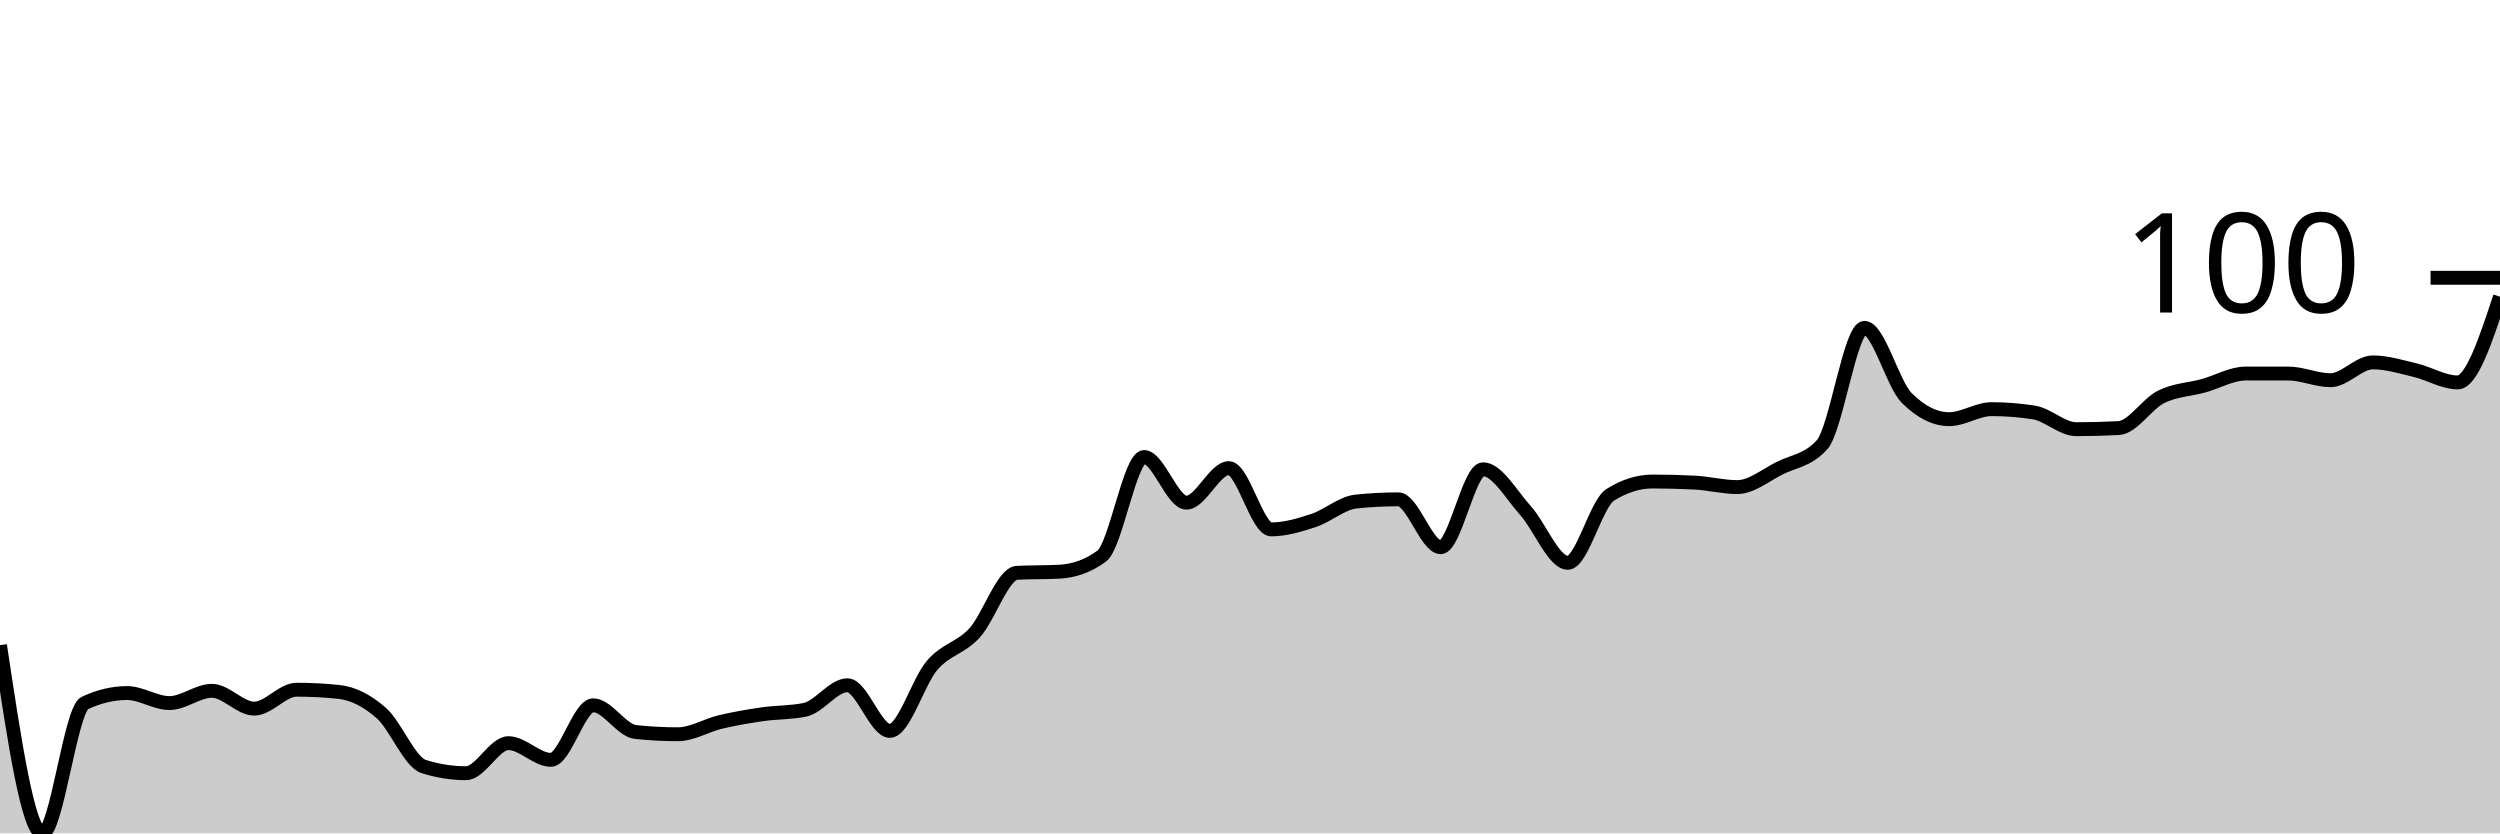
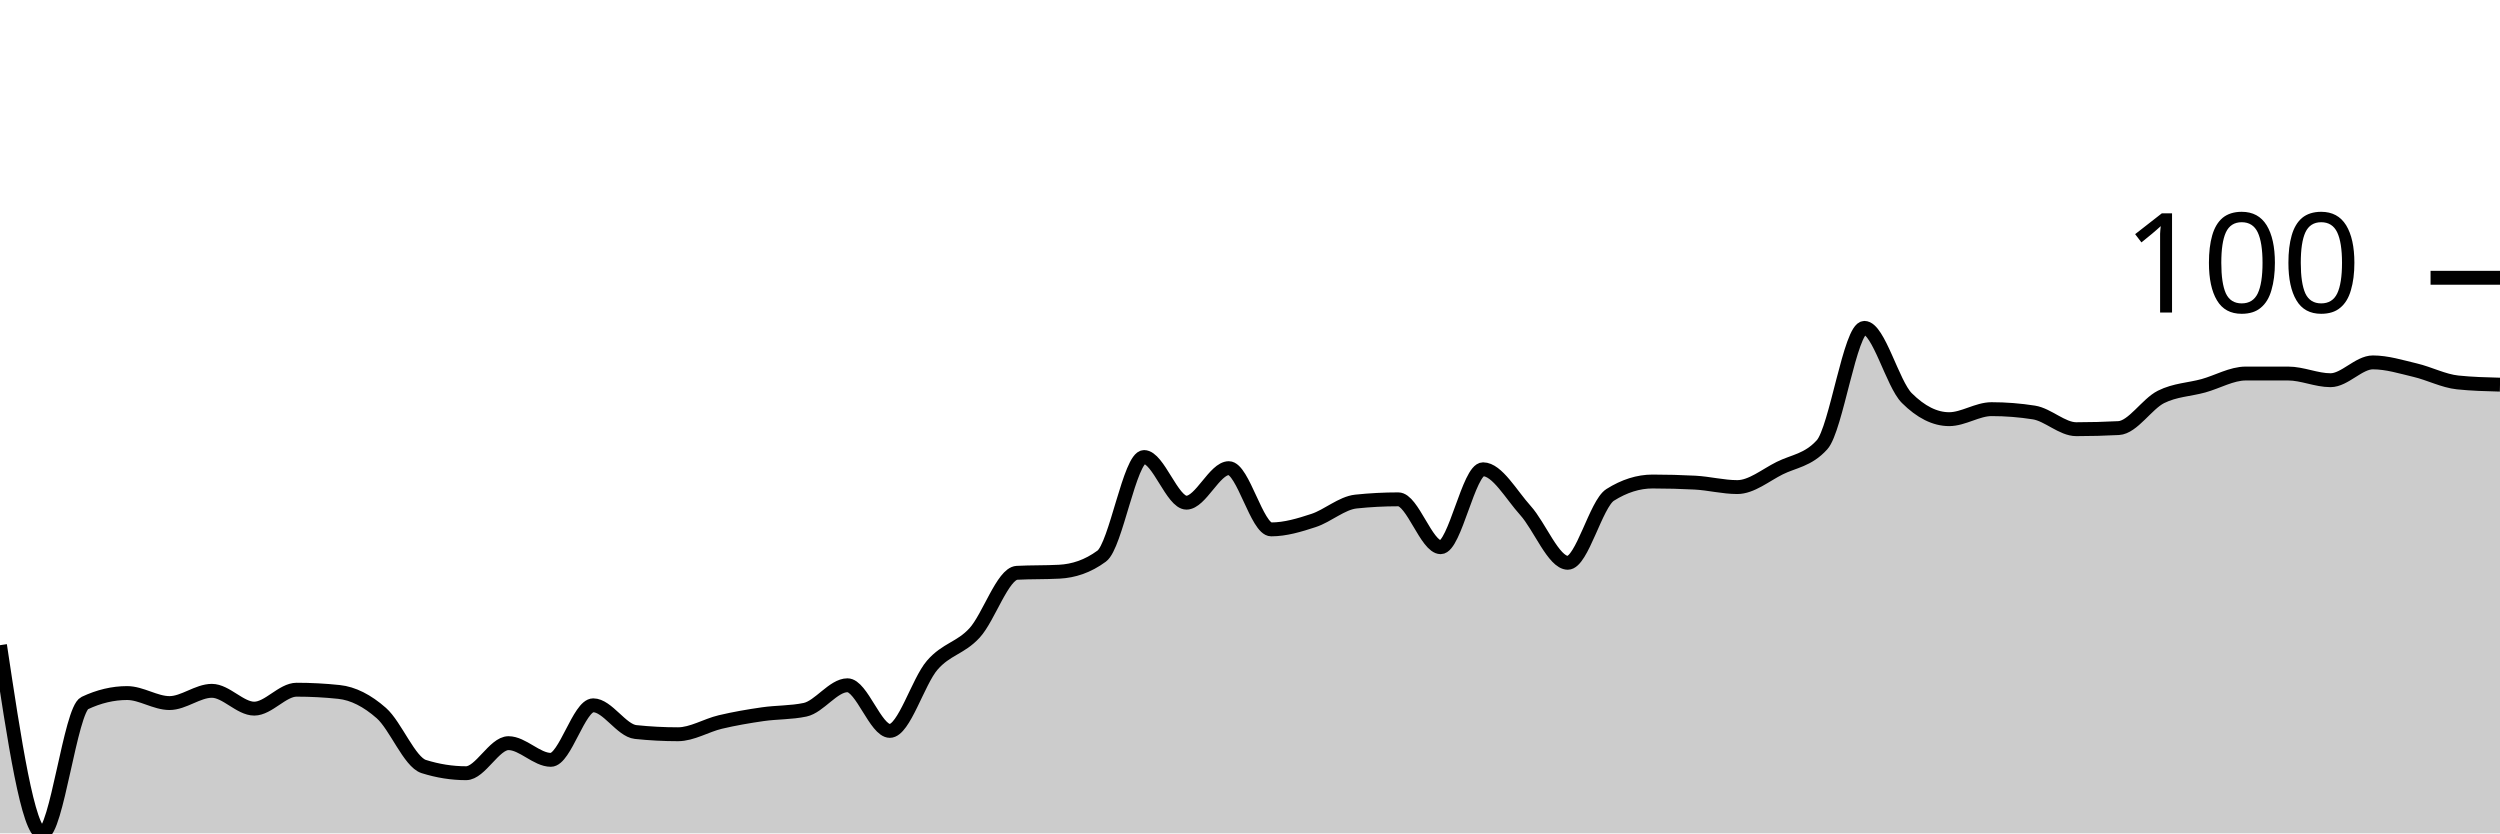
<svg xmlns="http://www.w3.org/2000/svg" viewBox="0 0 180 60">
  <g transform="translate(0,20)">
-     <path class="area" fill="rgba(0, 0, 0, 0.2)" d="M0,26.453C1.017,33.226,2.034,40,3.051,40C4.068,40,5.085,31.102,6.102,30.621C7.119,30.14,8.136,29.9,9.153,29.9C10.169,29.9,11.186,30.621,12.203,30.621C13.22,30.621,14.237,29.739,15.254,29.739C16.271,29.739,17.288,31.022,18.305,31.022C19.322,31.022,20.339,29.659,21.356,29.659C22.373,29.659,23.39,29.713,24.407,29.82C25.424,29.927,26.441,30.448,27.458,31.343C28.475,32.238,29.492,34.87,30.508,35.19C31.525,35.511,32.542,35.671,33.559,35.671C34.576,35.671,35.593,33.507,36.61,33.507C37.627,33.507,38.644,34.709,39.661,34.709C40.678,34.709,41.695,30.782,42.712,30.782C43.729,30.782,44.746,32.599,45.763,32.705C46.78,32.812,47.797,32.866,48.814,32.866C49.831,32.866,50.847,32.224,51.864,31.984C52.881,31.743,53.898,31.57,54.915,31.423C55.932,31.276,56.949,31.316,57.966,31.102C58.983,30.888,60,29.339,61.017,29.339C62.034,29.339,63.051,32.625,64.068,32.625C65.085,32.625,66.102,29.071,67.119,27.896C68.136,26.72,69.153,26.68,70.169,25.571C71.186,24.462,72.203,21.296,73.22,21.242C74.237,21.189,75.254,21.216,76.271,21.162C77.288,21.109,78.305,20.788,79.322,20.04C80.339,19.292,81.356,12.906,82.373,12.906C83.39,12.906,84.407,16.192,85.424,16.192C86.441,16.192,87.458,13.707,88.475,13.707C89.492,13.707,90.508,18.116,91.525,18.116C92.542,18.116,93.559,17.809,94.576,17.475C95.593,17.141,96.61,16.219,97.627,16.112C98.644,16.005,99.661,15.952,100.678,15.952C101.695,15.952,102.712,19.399,103.729,19.399C104.746,19.399,105.763,13.788,106.78,13.788C107.797,13.788,108.814,15.631,109.831,16.754C110.847,17.876,111.864,20.521,112.881,20.521C113.898,20.521,114.915,16.273,115.932,15.631C116.949,14.99,117.966,14.669,118.983,14.669C120,14.669,121.017,14.696,122.034,14.749C123.051,14.803,124.068,15.07,125.085,15.07C126.102,15.07,127.119,14.215,128.136,13.707C129.153,13.2,130.169,13.146,131.186,12.024C132.203,10.902,133.22,3.607,134.237,3.607C135.254,3.607,136.271,7.642,137.288,8.657C138.305,9.673,139.322,10.18,140.339,10.18C141.356,10.18,142.373,9.459,143.39,9.459C144.407,9.459,145.424,9.539,146.441,9.699C147.458,9.86,148.475,10.902,149.492,10.902C150.508,10.902,151.525,10.875,152.542,10.822C153.559,10.768,154.576,9.085,155.593,8.577C156.61,8.069,157.627,8.056,158.644,7.776C159.661,7.495,160.678,6.894,161.695,6.894C162.712,6.894,163.729,6.894,164.746,6.894C165.763,6.894,166.78,7.375,167.797,7.375C168.814,7.375,169.831,6.092,170.847,6.092C171.864,6.092,172.881,6.413,173.898,6.653C174.915,6.894,175.932,7.535,176.949,7.535C177.966,7.535,178.983,4.449,180,1.363L180,40C178.983,40,177.966,40,176.949,40C175.932,40,174.915,40,173.898,40C172.881,40,171.864,40,170.847,40C169.831,40,168.814,40,167.797,40C166.78,40,165.763,40,164.746,40C163.729,40,162.712,40,161.695,40C160.678,40,159.661,40,158.644,40C157.627,40,156.61,40,155.593,40C154.576,40,153.559,40,152.542,40C151.525,40,150.508,40,149.492,40C148.475,40,147.458,40,146.441,40C145.424,40,144.407,40,143.39,40C142.373,40,141.356,40,140.339,40C139.322,40,138.305,40,137.288,40C136.271,40,135.254,40,134.237,40C133.22,40,132.203,40,131.186,40C130.169,40,129.153,40,128.136,40C127.119,40,126.102,40,125.085,40C124.068,40,123.051,40,122.034,40C121.017,40,120,40,118.983,40C117.966,40,116.949,40,115.932,40C114.915,40,113.898,40,112.881,40C111.864,40,110.847,40,109.831,40C108.814,40,107.797,40,106.78,40C105.763,40,104.746,40,103.729,40C102.712,40,101.695,40,100.678,40C99.661,40,98.644,40,97.627,40C96.61,40,95.593,40,94.576,40C93.559,40,92.542,40,91.525,40C90.508,40,89.492,40,88.475,40C87.458,40,86.441,40,85.424,40C84.407,40,83.39,40,82.373,40C81.356,40,80.339,40,79.322,40C78.305,40,77.288,40,76.271,40C75.254,40,74.237,40,73.22,40C72.203,40,71.186,40,70.169,40C69.153,40,68.136,40,67.119,40C66.102,40,65.085,40,64.068,40C63.051,40,62.034,40,61.017,40C60,40,58.983,40,57.966,40C56.949,40,55.932,40,54.915,40C53.898,40,52.881,40,51.864,40C50.847,40,49.831,40,48.814,40C47.797,40,46.78,40,45.763,40C44.746,40,43.729,40,42.712,40C41.695,40,40.678,40,39.661,40C38.644,40,37.627,40,36.61,40C35.593,40,34.576,40,33.559,40C32.542,40,31.525,40,30.508,40C29.492,40,28.475,40,27.458,40C26.441,40,25.424,40,24.407,40C23.39,40,22.373,40,21.356,40C20.339,40,19.322,40,18.305,40C17.288,40,16.271,40,15.254,40C14.237,40,13.22,40,12.203,40C11.186,40,10.169,40,9.153,40C8.136,40,7.119,40,6.102,40C5.085,40,4.068,40,3.051,40C2.034,40,1.017,40,0,40Z" />
-     <path class="line" stroke="black" fill="none" d="M0,26.453C1.017,33.226,2.034,40,3.051,40C4.068,40,5.085,31.102,6.102,30.621C7.119,30.14,8.136,29.9,9.153,29.9C10.169,29.9,11.186,30.621,12.203,30.621C13.22,30.621,14.237,29.739,15.254,29.739C16.271,29.739,17.288,31.022,18.305,31.022C19.322,31.022,20.339,29.659,21.356,29.659C22.373,29.659,23.39,29.713,24.407,29.82C25.424,29.927,26.441,30.448,27.458,31.343C28.475,32.238,29.492,34.87,30.508,35.19C31.525,35.511,32.542,35.671,33.559,35.671C34.576,35.671,35.593,33.507,36.61,33.507C37.627,33.507,38.644,34.709,39.661,34.709C40.678,34.709,41.695,30.782,42.712,30.782C43.729,30.782,44.746,32.599,45.763,32.705C46.78,32.812,47.797,32.866,48.814,32.866C49.831,32.866,50.847,32.224,51.864,31.984C52.881,31.743,53.898,31.57,54.915,31.423C55.932,31.276,56.949,31.316,57.966,31.102C58.983,30.888,60,29.339,61.017,29.339C62.034,29.339,63.051,32.625,64.068,32.625C65.085,32.625,66.102,29.071,67.119,27.896C68.136,26.72,69.153,26.68,70.169,25.571C71.186,24.462,72.203,21.296,73.22,21.242C74.237,21.189,75.254,21.216,76.271,21.162C77.288,21.109,78.305,20.788,79.322,20.04C80.339,19.292,81.356,12.906,82.373,12.906C83.39,12.906,84.407,16.192,85.424,16.192C86.441,16.192,87.458,13.707,88.475,13.707C89.492,13.707,90.508,18.116,91.525,18.116C92.542,18.116,93.559,17.809,94.576,17.475C95.593,17.141,96.61,16.219,97.627,16.112C98.644,16.005,99.661,15.952,100.678,15.952C101.695,15.952,102.712,19.399,103.729,19.399C104.746,19.399,105.763,13.788,106.78,13.788C107.797,13.788,108.814,15.631,109.831,16.754C110.847,17.876,111.864,20.521,112.881,20.521C113.898,20.521,114.915,16.273,115.932,15.631C116.949,14.99,117.966,14.669,118.983,14.669C120,14.669,121.017,14.696,122.034,14.749C123.051,14.803,124.068,15.07,125.085,15.07C126.102,15.07,127.119,14.215,128.136,13.707C129.153,13.2,130.169,13.146,131.186,12.024C132.203,10.902,133.22,3.607,134.237,3.607C135.254,3.607,136.271,7.642,137.288,8.657C138.305,9.673,139.322,10.18,140.339,10.18C141.356,10.18,142.373,9.459,143.39,9.459C144.407,9.459,145.424,9.539,146.441,9.699C147.458,9.86,148.475,10.902,149.492,10.902C150.508,10.902,151.525,10.875,152.542,10.822C153.559,10.768,154.576,9.085,155.593,8.577C156.61,8.069,157.627,8.056,158.644,7.776C159.661,7.495,160.678,6.894,161.695,6.894C162.712,6.894,163.729,6.894,164.746,6.894C165.763,6.894,166.78,7.375,167.797,7.375C168.814,7.375,169.831,6.092,170.847,6.092C171.864,6.092,172.881,6.413,173.898,6.653C174.915,6.894,175.932,7.535,176.949,7.535C177.966,7.535,178.983,4.449,180,1.363" />
+     <path class="area" fill="rgba(0, 0, 0, 0.2)" d="M0,26.453C1.017,33.226,2.034,40,3.051,40C4.068,40,5.085,31.102,6.102,30.621C7.119,30.14,8.136,29.9,9.153,29.9C10.169,29.9,11.186,30.621,12.203,30.621C13.22,30.621,14.237,29.739,15.254,29.739C16.271,29.739,17.288,31.022,18.305,31.022C19.322,31.022,20.339,29.659,21.356,29.659C22.373,29.659,23.39,29.713,24.407,29.82C25.424,29.927,26.441,30.448,27.458,31.343C28.475,32.238,29.492,34.87,30.508,35.19C31.525,35.511,32.542,35.671,33.559,35.671C34.576,35.671,35.593,33.507,36.61,33.507C37.627,33.507,38.644,34.709,39.661,34.709C40.678,34.709,41.695,30.782,42.712,30.782C43.729,30.782,44.746,32.599,45.763,32.705C46.78,32.812,47.797,32.866,48.814,32.866C49.831,32.866,50.847,32.224,51.864,31.984C52.881,31.743,53.898,31.57,54.915,31.423C55.932,31.276,56.949,31.316,57.966,31.102C58.983,30.888,60,29.339,61.017,29.339C62.034,29.339,63.051,32.625,64.068,32.625C65.085,32.625,66.102,29.071,67.119,27.896C68.136,26.72,69.153,26.68,70.169,25.571C71.186,24.462,72.203,21.296,73.22,21.242C74.237,21.189,75.254,21.216,76.271,21.162C77.288,21.109,78.305,20.788,79.322,20.04C80.339,19.292,81.356,12.906,82.373,12.906C83.39,12.906,84.407,16.192,85.424,16.192C86.441,16.192,87.458,13.707,88.475,13.707C89.492,13.707,90.508,18.116,91.525,18.116C92.542,18.116,93.559,17.809,94.576,17.475C95.593,17.141,96.61,16.219,97.627,16.112C98.644,16.005,99.661,15.952,100.678,15.952C101.695,15.952,102.712,19.399,103.729,19.399C104.746,19.399,105.763,13.788,106.78,13.788C107.797,13.788,108.814,15.631,109.831,16.754C110.847,17.876,111.864,20.521,112.881,20.521C113.898,20.521,114.915,16.273,115.932,15.631C116.949,14.99,117.966,14.669,118.983,14.669C120,14.669,121.017,14.696,122.034,14.749C123.051,14.803,124.068,15.07,125.085,15.07C126.102,15.07,127.119,14.215,128.136,13.707C129.153,13.2,130.169,13.146,131.186,12.024C132.203,10.902,133.22,3.607,134.237,3.607C135.254,3.607,136.271,7.642,137.288,8.657C138.305,9.673,139.322,10.18,140.339,10.18C141.356,10.18,142.373,9.459,143.39,9.459C144.407,9.459,145.424,9.539,146.441,9.699C147.458,9.86,148.475,10.902,149.492,10.902C150.508,10.902,151.525,10.875,152.542,10.822C153.559,10.768,154.576,9.085,155.593,8.577C156.61,8.069,157.627,8.056,158.644,7.776C159.661,7.495,160.678,6.894,161.695,6.894C162.712,6.894,163.729,6.894,164.746,6.894C165.763,6.894,166.78,7.375,167.797,7.375C168.814,7.375,169.831,6.092,170.847,6.092C171.864,6.092,172.881,6.413,173.898,6.653C174.915,6.894,175.932,7.428,176.949,7.535C177.966,7.642,178.983,7.669,180,7.695L180,40C178.983,40,177.966,40,176.949,40C175.932,40,174.915,40,173.898,40C172.881,40,171.864,40,170.847,40C169.831,40,168.814,40,167.797,40C166.78,40,165.763,40,164.746,40C163.729,40,162.712,40,161.695,40C160.678,40,159.661,40,158.644,40C157.627,40,156.61,40,155.593,40C154.576,40,153.559,40,152.542,40C151.525,40,150.508,40,149.492,40C148.475,40,147.458,40,146.441,40C145.424,40,144.407,40,143.39,40C142.373,40,141.356,40,140.339,40C139.322,40,138.305,40,137.288,40C136.271,40,135.254,40,134.237,40C133.22,40,132.203,40,131.186,40C130.169,40,129.153,40,128.136,40C127.119,40,126.102,40,125.085,40C124.068,40,123.051,40,122.034,40C121.017,40,120,40,118.983,40C117.966,40,116.949,40,115.932,40C114.915,40,113.898,40,112.881,40C111.864,40,110.847,40,109.831,40C108.814,40,107.797,40,106.78,40C105.763,40,104.746,40,103.729,40C102.712,40,101.695,40,100.678,40C99.661,40,98.644,40,97.627,40C96.61,40,95.593,40,94.576,40C93.559,40,92.542,40,91.525,40C90.508,40,89.492,40,88.475,40C87.458,40,86.441,40,85.424,40C84.407,40,83.39,40,82.373,40C81.356,40,80.339,40,79.322,40C78.305,40,77.288,40,76.271,40C75.254,40,74.237,40,73.22,40C72.203,40,71.186,40,70.169,40C69.153,40,68.136,40,67.119,40C66.102,40,65.085,40,64.068,40C63.051,40,62.034,40,61.017,40C60,40,58.983,40,57.966,40C56.949,40,55.932,40,54.915,40C53.898,40,52.881,40,51.864,40C50.847,40,49.831,40,48.814,40C47.797,40,46.78,40,45.763,40C44.746,40,43.729,40,42.712,40C41.695,40,40.678,40,39.661,40C38.644,40,37.627,40,36.61,40C35.593,40,34.576,40,33.559,40C32.542,40,31.525,40,30.508,40C29.492,40,28.475,40,27.458,40C26.441,40,25.424,40,24.407,40C23.39,40,22.373,40,21.356,40C20.339,40,19.322,40,18.305,40C17.288,40,16.271,40,15.254,40C14.237,40,13.22,40,12.203,40C11.186,40,10.169,40,9.153,40C8.136,40,7.119,40,6.102,40C5.085,40,4.068,40,3.051,40C2.034,40,1.017,40,0,40Z" />
+     <path class="line" stroke="black" fill="none" d="M0,26.453C1.017,33.226,2.034,40,3.051,40C4.068,40,5.085,31.102,6.102,30.621C7.119,30.14,8.136,29.9,9.153,29.9C10.169,29.9,11.186,30.621,12.203,30.621C13.22,30.621,14.237,29.739,15.254,29.739C16.271,29.739,17.288,31.022,18.305,31.022C19.322,31.022,20.339,29.659,21.356,29.659C22.373,29.659,23.39,29.713,24.407,29.82C25.424,29.927,26.441,30.448,27.458,31.343C28.475,32.238,29.492,34.87,30.508,35.19C31.525,35.511,32.542,35.671,33.559,35.671C34.576,35.671,35.593,33.507,36.61,33.507C37.627,33.507,38.644,34.709,39.661,34.709C40.678,34.709,41.695,30.782,42.712,30.782C43.729,30.782,44.746,32.599,45.763,32.705C46.78,32.812,47.797,32.866,48.814,32.866C49.831,32.866,50.847,32.224,51.864,31.984C52.881,31.743,53.898,31.57,54.915,31.423C55.932,31.276,56.949,31.316,57.966,31.102C58.983,30.888,60,29.339,61.017,29.339C62.034,29.339,63.051,32.625,64.068,32.625C65.085,32.625,66.102,29.071,67.119,27.896C68.136,26.72,69.153,26.68,70.169,25.571C71.186,24.462,72.203,21.296,73.22,21.242C74.237,21.189,75.254,21.216,76.271,21.162C77.288,21.109,78.305,20.788,79.322,20.04C80.339,19.292,81.356,12.906,82.373,12.906C83.39,12.906,84.407,16.192,85.424,16.192C86.441,16.192,87.458,13.707,88.475,13.707C89.492,13.707,90.508,18.116,91.525,18.116C92.542,18.116,93.559,17.809,94.576,17.475C95.593,17.141,96.61,16.219,97.627,16.112C98.644,16.005,99.661,15.952,100.678,15.952C101.695,15.952,102.712,19.399,103.729,19.399C104.746,19.399,105.763,13.788,106.78,13.788C107.797,13.788,108.814,15.631,109.831,16.754C110.847,17.876,111.864,20.521,112.881,20.521C113.898,20.521,114.915,16.273,115.932,15.631C116.949,14.99,117.966,14.669,118.983,14.669C120,14.669,121.017,14.696,122.034,14.749C123.051,14.803,124.068,15.07,125.085,15.07C126.102,15.07,127.119,14.215,128.136,13.707C129.153,13.2,130.169,13.146,131.186,12.024C132.203,10.902,133.22,3.607,134.237,3.607C135.254,3.607,136.271,7.642,137.288,8.657C138.305,9.673,139.322,10.18,140.339,10.18C141.356,10.18,142.373,9.459,143.39,9.459C144.407,9.459,145.424,9.539,146.441,9.699C147.458,9.86,148.475,10.902,149.492,10.902C150.508,10.902,151.525,10.875,152.542,10.822C153.559,10.768,154.576,9.085,155.593,8.577C156.61,8.069,157.627,8.056,158.644,7.776C159.661,7.495,160.678,6.894,161.695,6.894C162.712,6.894,163.729,6.894,164.746,6.894C165.763,6.894,166.78,7.375,167.797,7.375C168.814,7.375,169.831,6.092,170.847,6.092C171.864,6.092,172.881,6.413,173.898,6.653C174.915,6.894,175.932,7.428,176.949,7.535C177.966,7.642,178.983,7.669,180,7.695" />
    <path class="axis-ceiling" stroke-width="1" stroke="black" fill="none" d="M175,0L180,0" />
    <text class="axis-ceiling-label" font-family="sans-serif" text-anchor="end" font-size="10px" x="170" y="2.5">100</text>
  </g>
</svg>
